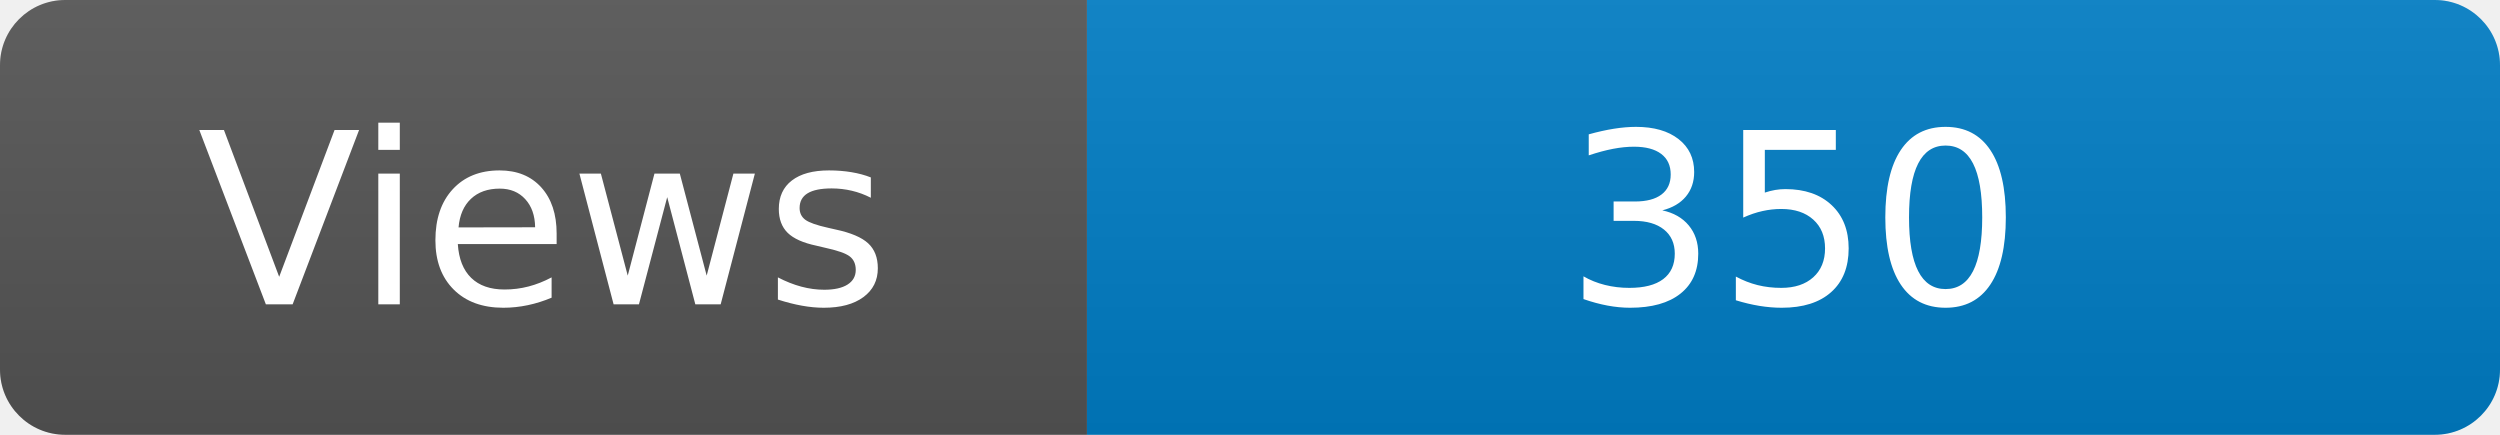
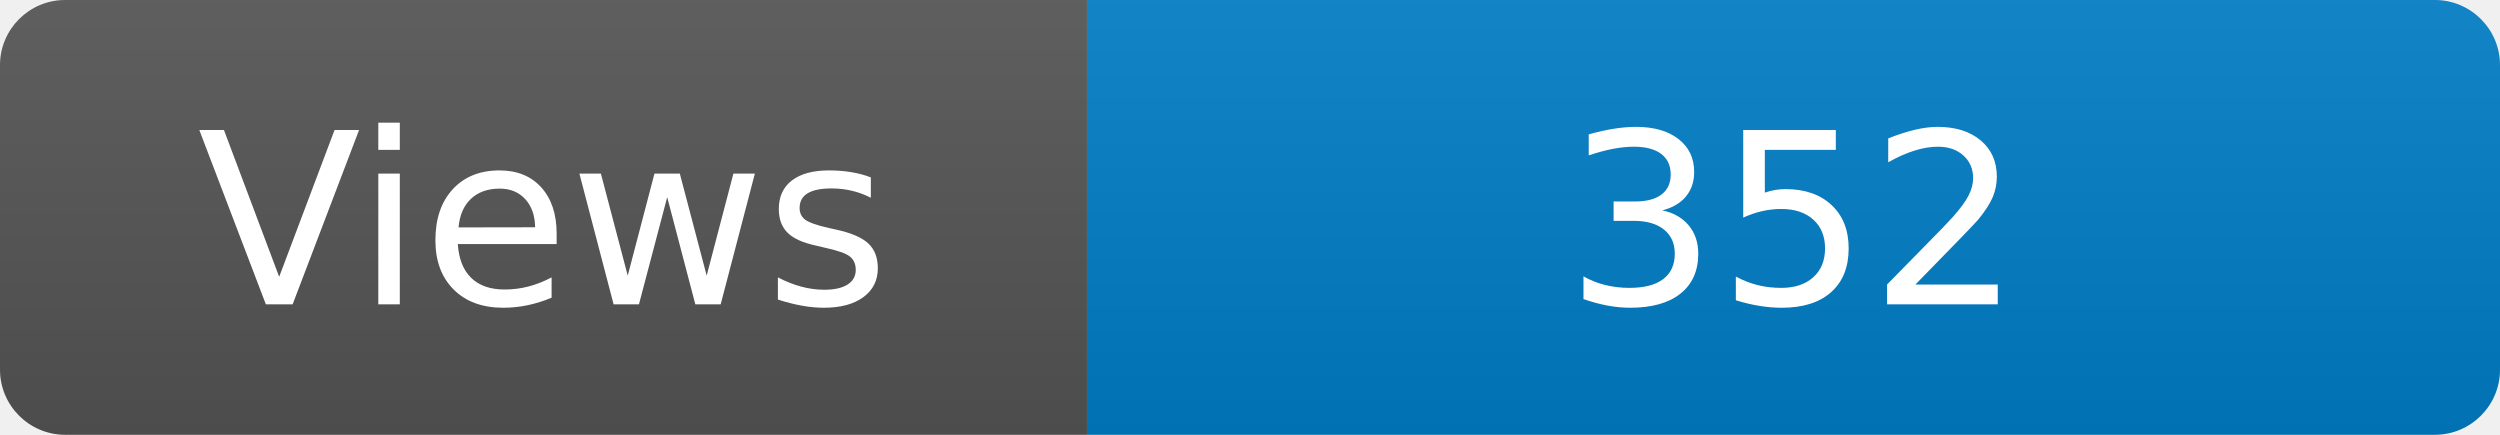
<svg xmlns="http://www.w3.org/2000/svg" width="115" height="20" role="img" aria-label="Maintained?: yes">
  <linearGradient id="s" x2="0" y2="100%">
    <stop offset="0" stop-color="#bbb" stop-opacity=".1" />
    <stop offset="1" stop-opacity=".1" />
  </linearGradient>
  <clipPath id="r">
    <rect width="115" height="20" rx="3" fill="#fff" />
  </clipPath>
  <g clip-path="url(#r)">
    <rect width="50" height="20" fill="#555" />
    <rect x="50" width="160" height="20" fill="#007ec6" />
    <rect width="115" height="20" fill="url(#s)" />
  </g>
  <g fill="#fff" text-anchor="middle" font-family="Verdana,Geneva,DejaVu Sans,sans-serif" font-size="110">
    <text x="250" y="140" transform="scale(.1)" fill="#fff">Views</text>
-     <text x="825" y="140" transform="scale(.1)" fill="#fff">350</text>
+     <text x="825" y="140" transform="scale(.1)" fill="#fff">352</text>
  </g>
</svg>
